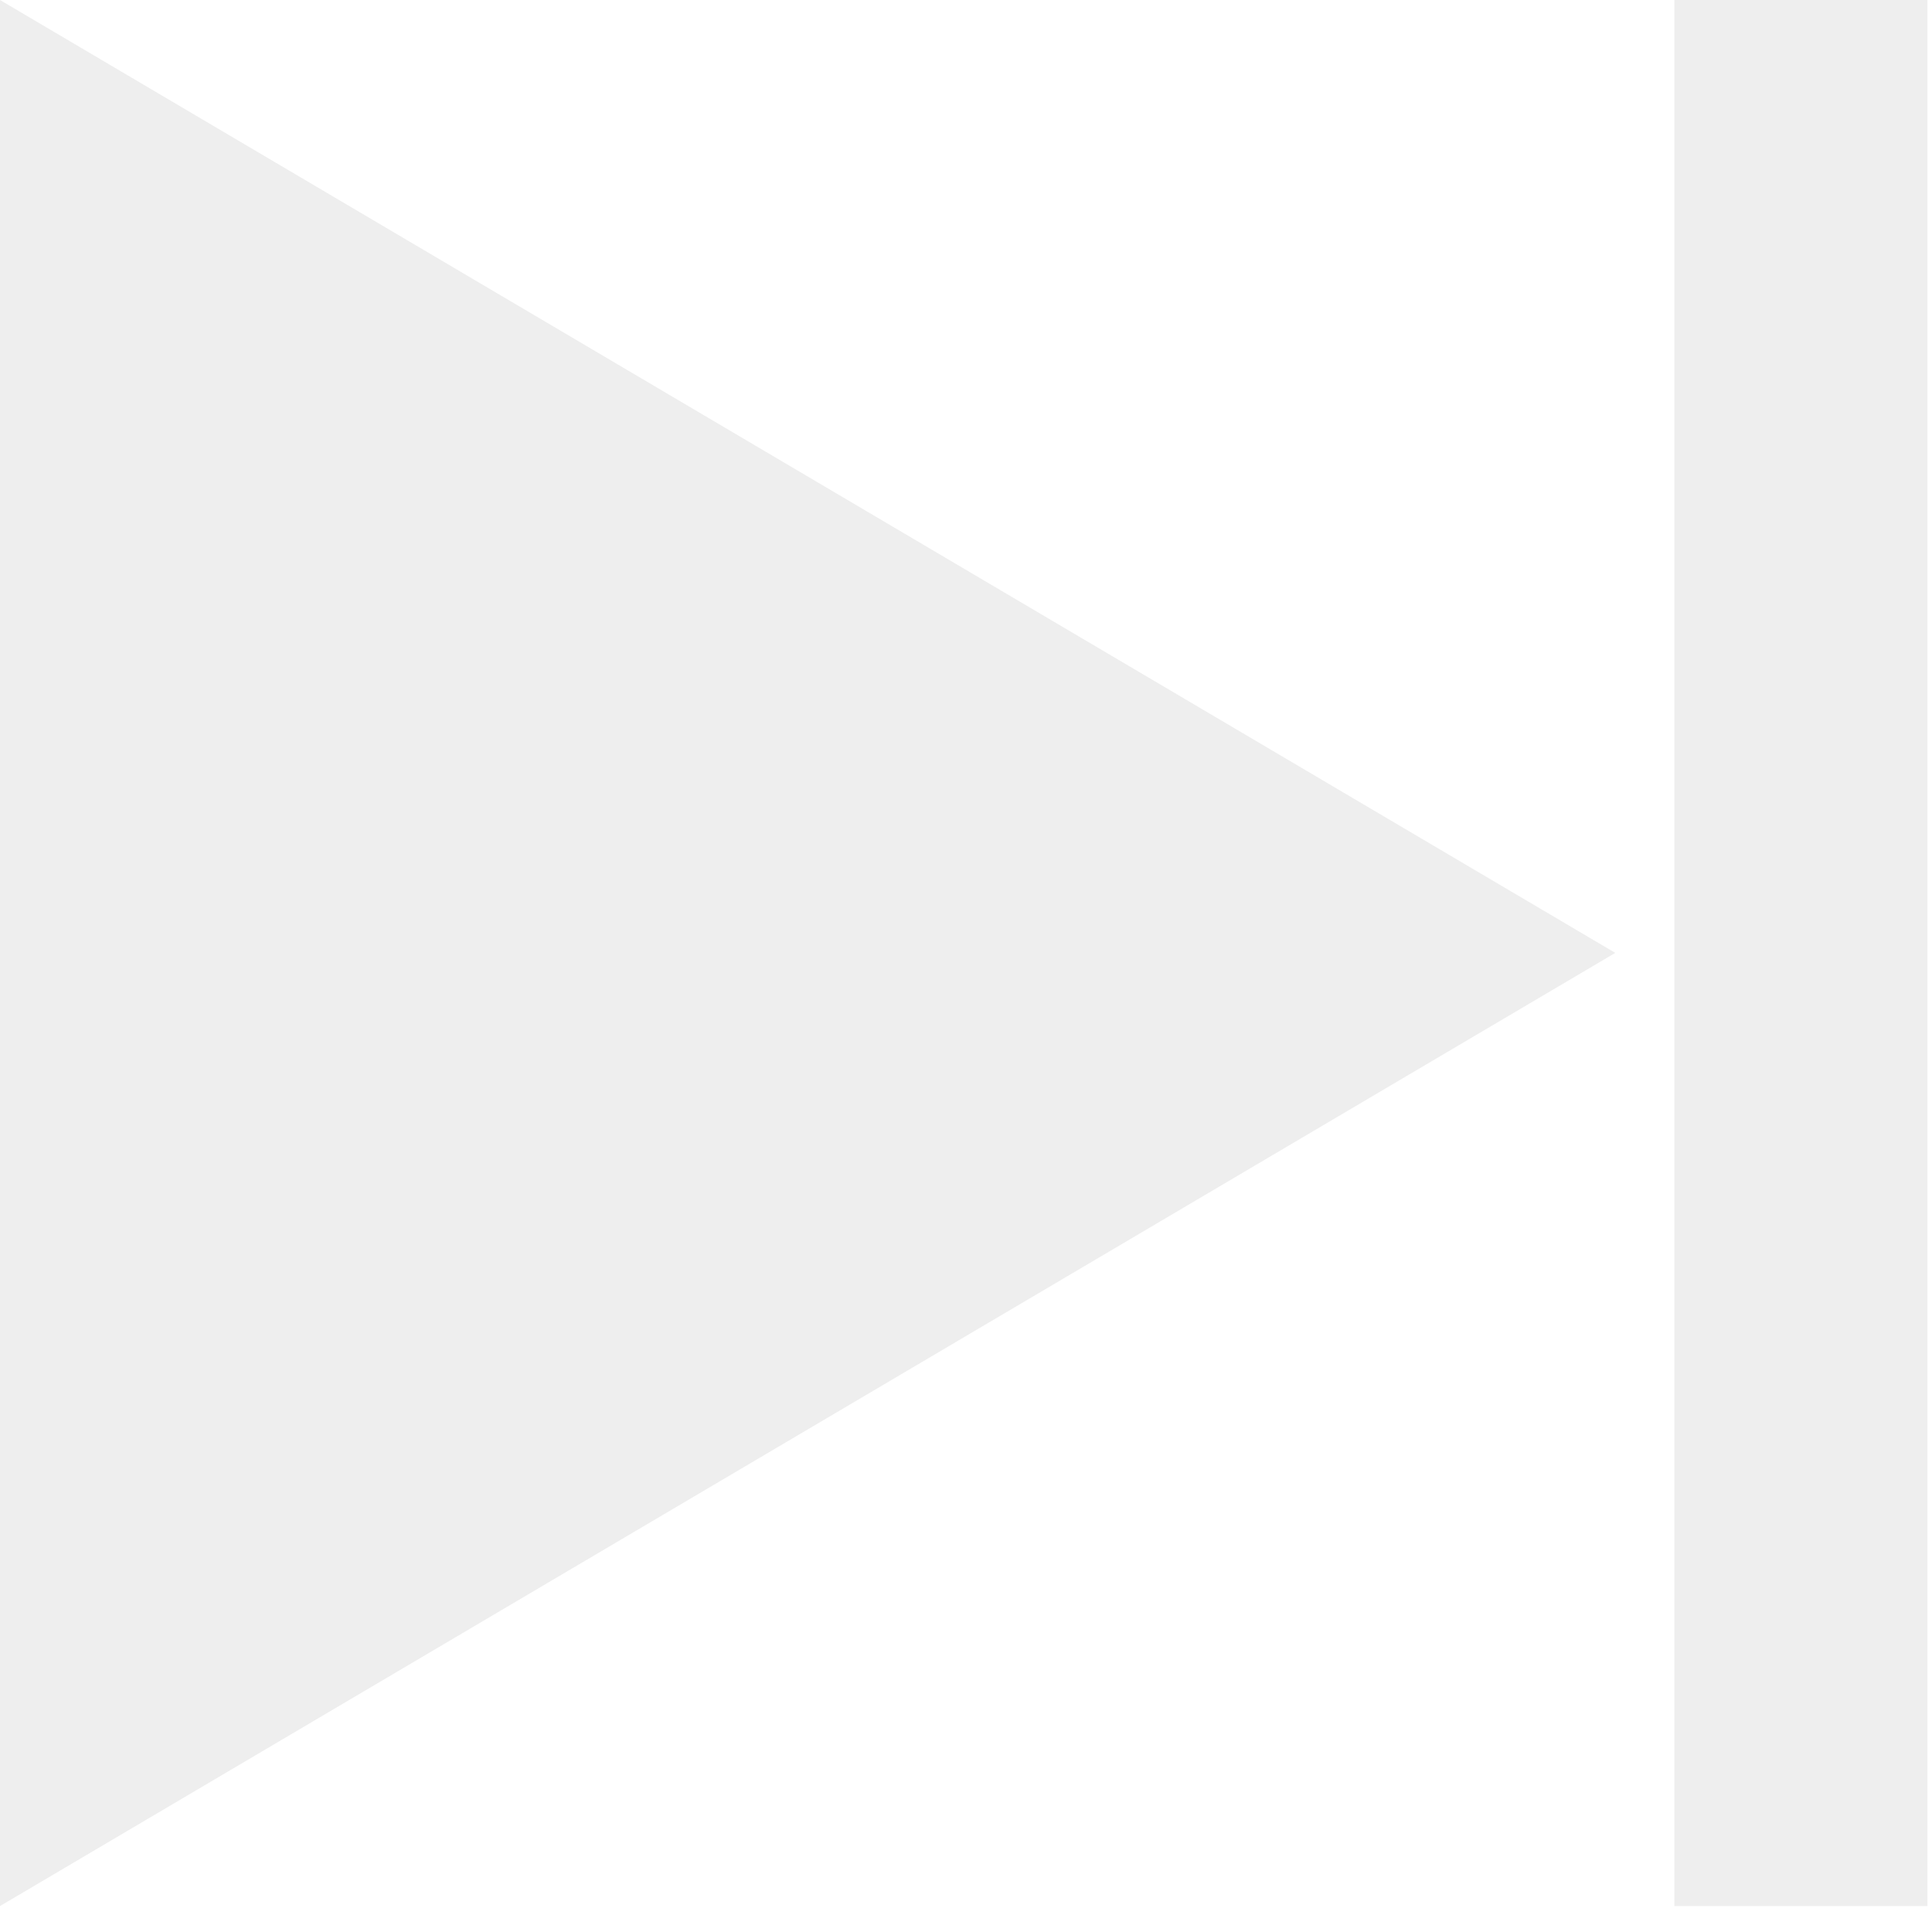
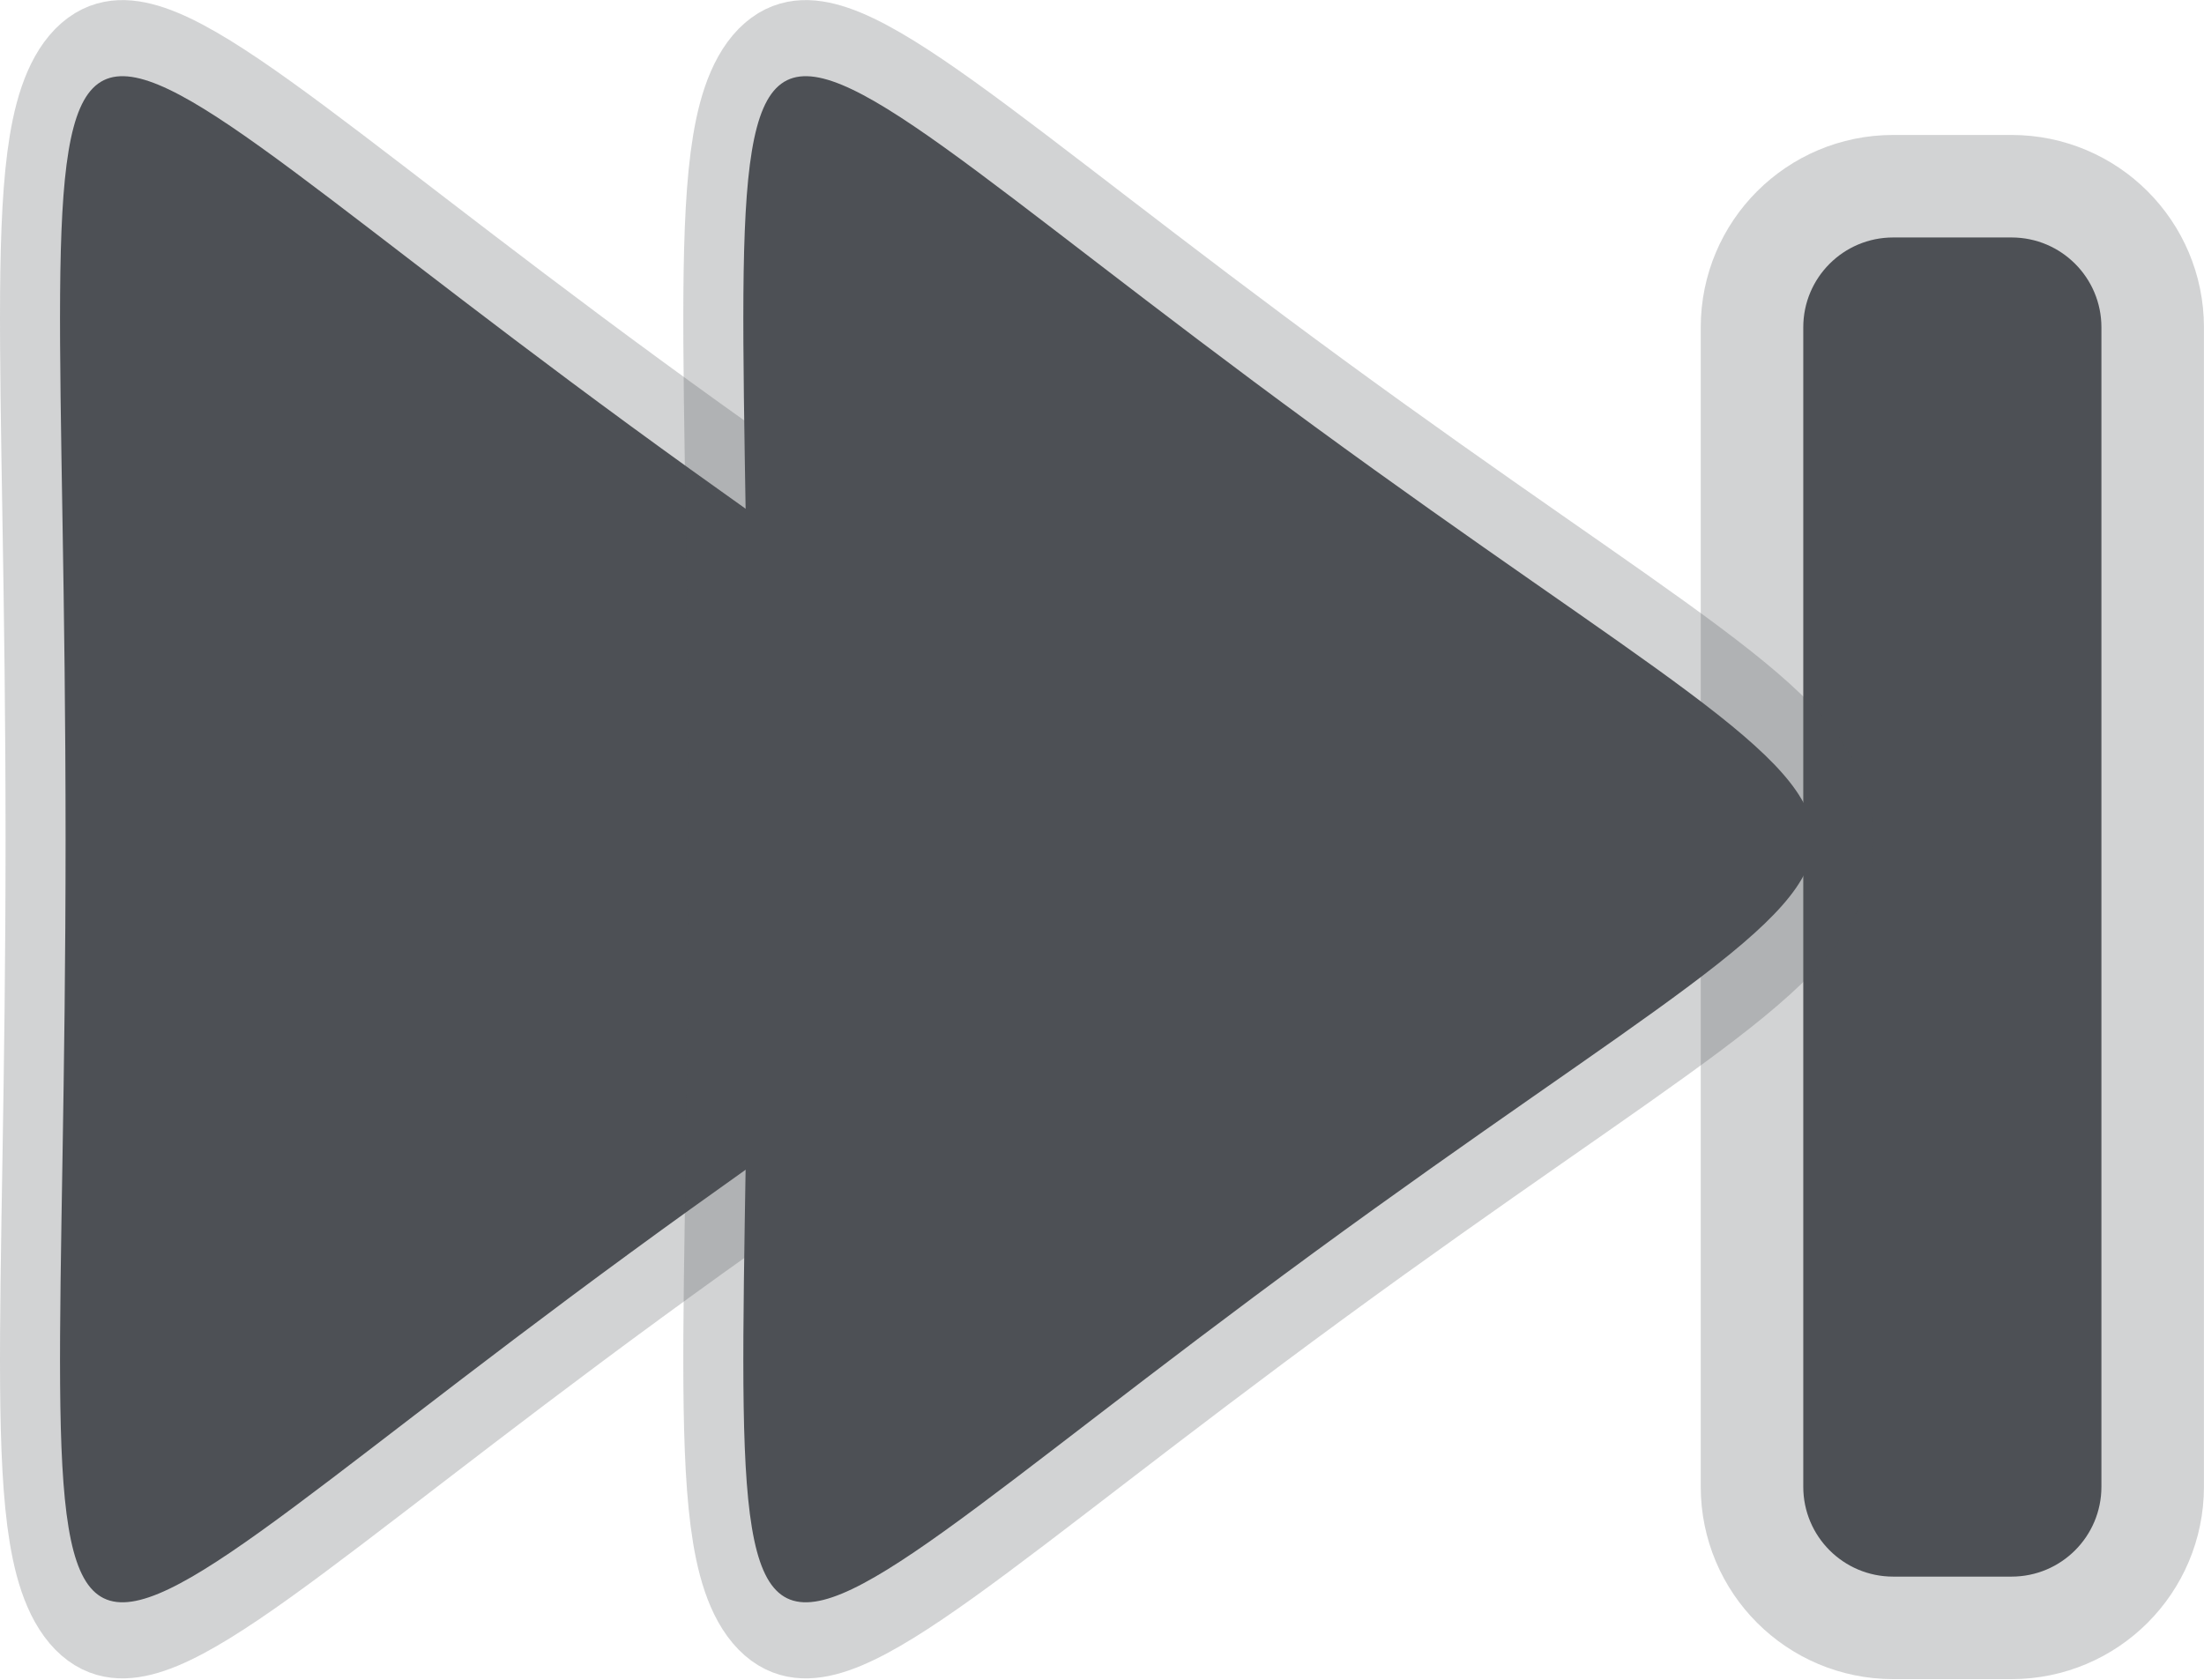
- <svg xmlns="http://www.w3.org/2000/svg" version="1.1" width="28" height="28">
-   <g transform="scale(2 2)">
-     <polygon fill="#EEEEEE" points="0,0 11.705,6.905 0,13.812" />
-     <rect x="12.133" fill="#EEEEEE" width="1.834" height="13.812" />
-   </g>
+ <svg xmlns="http://www.w3.org/2000/svg" version="1.1" viewBox="0 0 21.12 16.094">
+   <path transform="matrix(.23076 0 0 .29262 5.0572 7.2554)" d="m4.263 16.236c-27.677 15.979-23.455 18.417-23.455-13.542 1e-6-31.959-4.222-29.521 23.455-13.542 27.677 15.979 27.677 11.104-1.4e-6 27.084z" style="fill:#4d5055;paint-order:markers stroke fill;stop-color:#000000;stroke-linecap:square;stroke-linejoin:bevel;stroke-miterlimit:0;stroke-opacity:.251;stroke-width:4.985;stroke:#4d5055" />
+   <rect x="17.28" y="2.276" width="2.857" height="12.835" rx=".861" ry=".861" style="fill:#4d5055;font-variation-settings:normal;paint-order:markers stroke fill;stop-color:#000000;stroke-linecap:square;stroke-linejoin:bevel;stroke-miterlimit:0;stroke-opacity:.251;stroke-width:1.965;stroke:#4d5055" />
+   <path transform="matrix(.23076 0 0 .29262 11.605 7.2554)" d="m4.263 16.236c-27.677 15.979-23.455 18.417-23.455-13.542 1e-6-31.959-4.222-29.521 23.455-13.542 27.677 15.979 27.677 11.104-1.4e-6 27.084z" style="fill:#4d5055;paint-order:markers stroke fill;stop-color:#000000;stroke-linecap:square;stroke-linejoin:bevel;stroke-miterlimit:0;stroke-opacity:.251;stroke-width:4.985;stroke:#4d5055" />
</svg>
